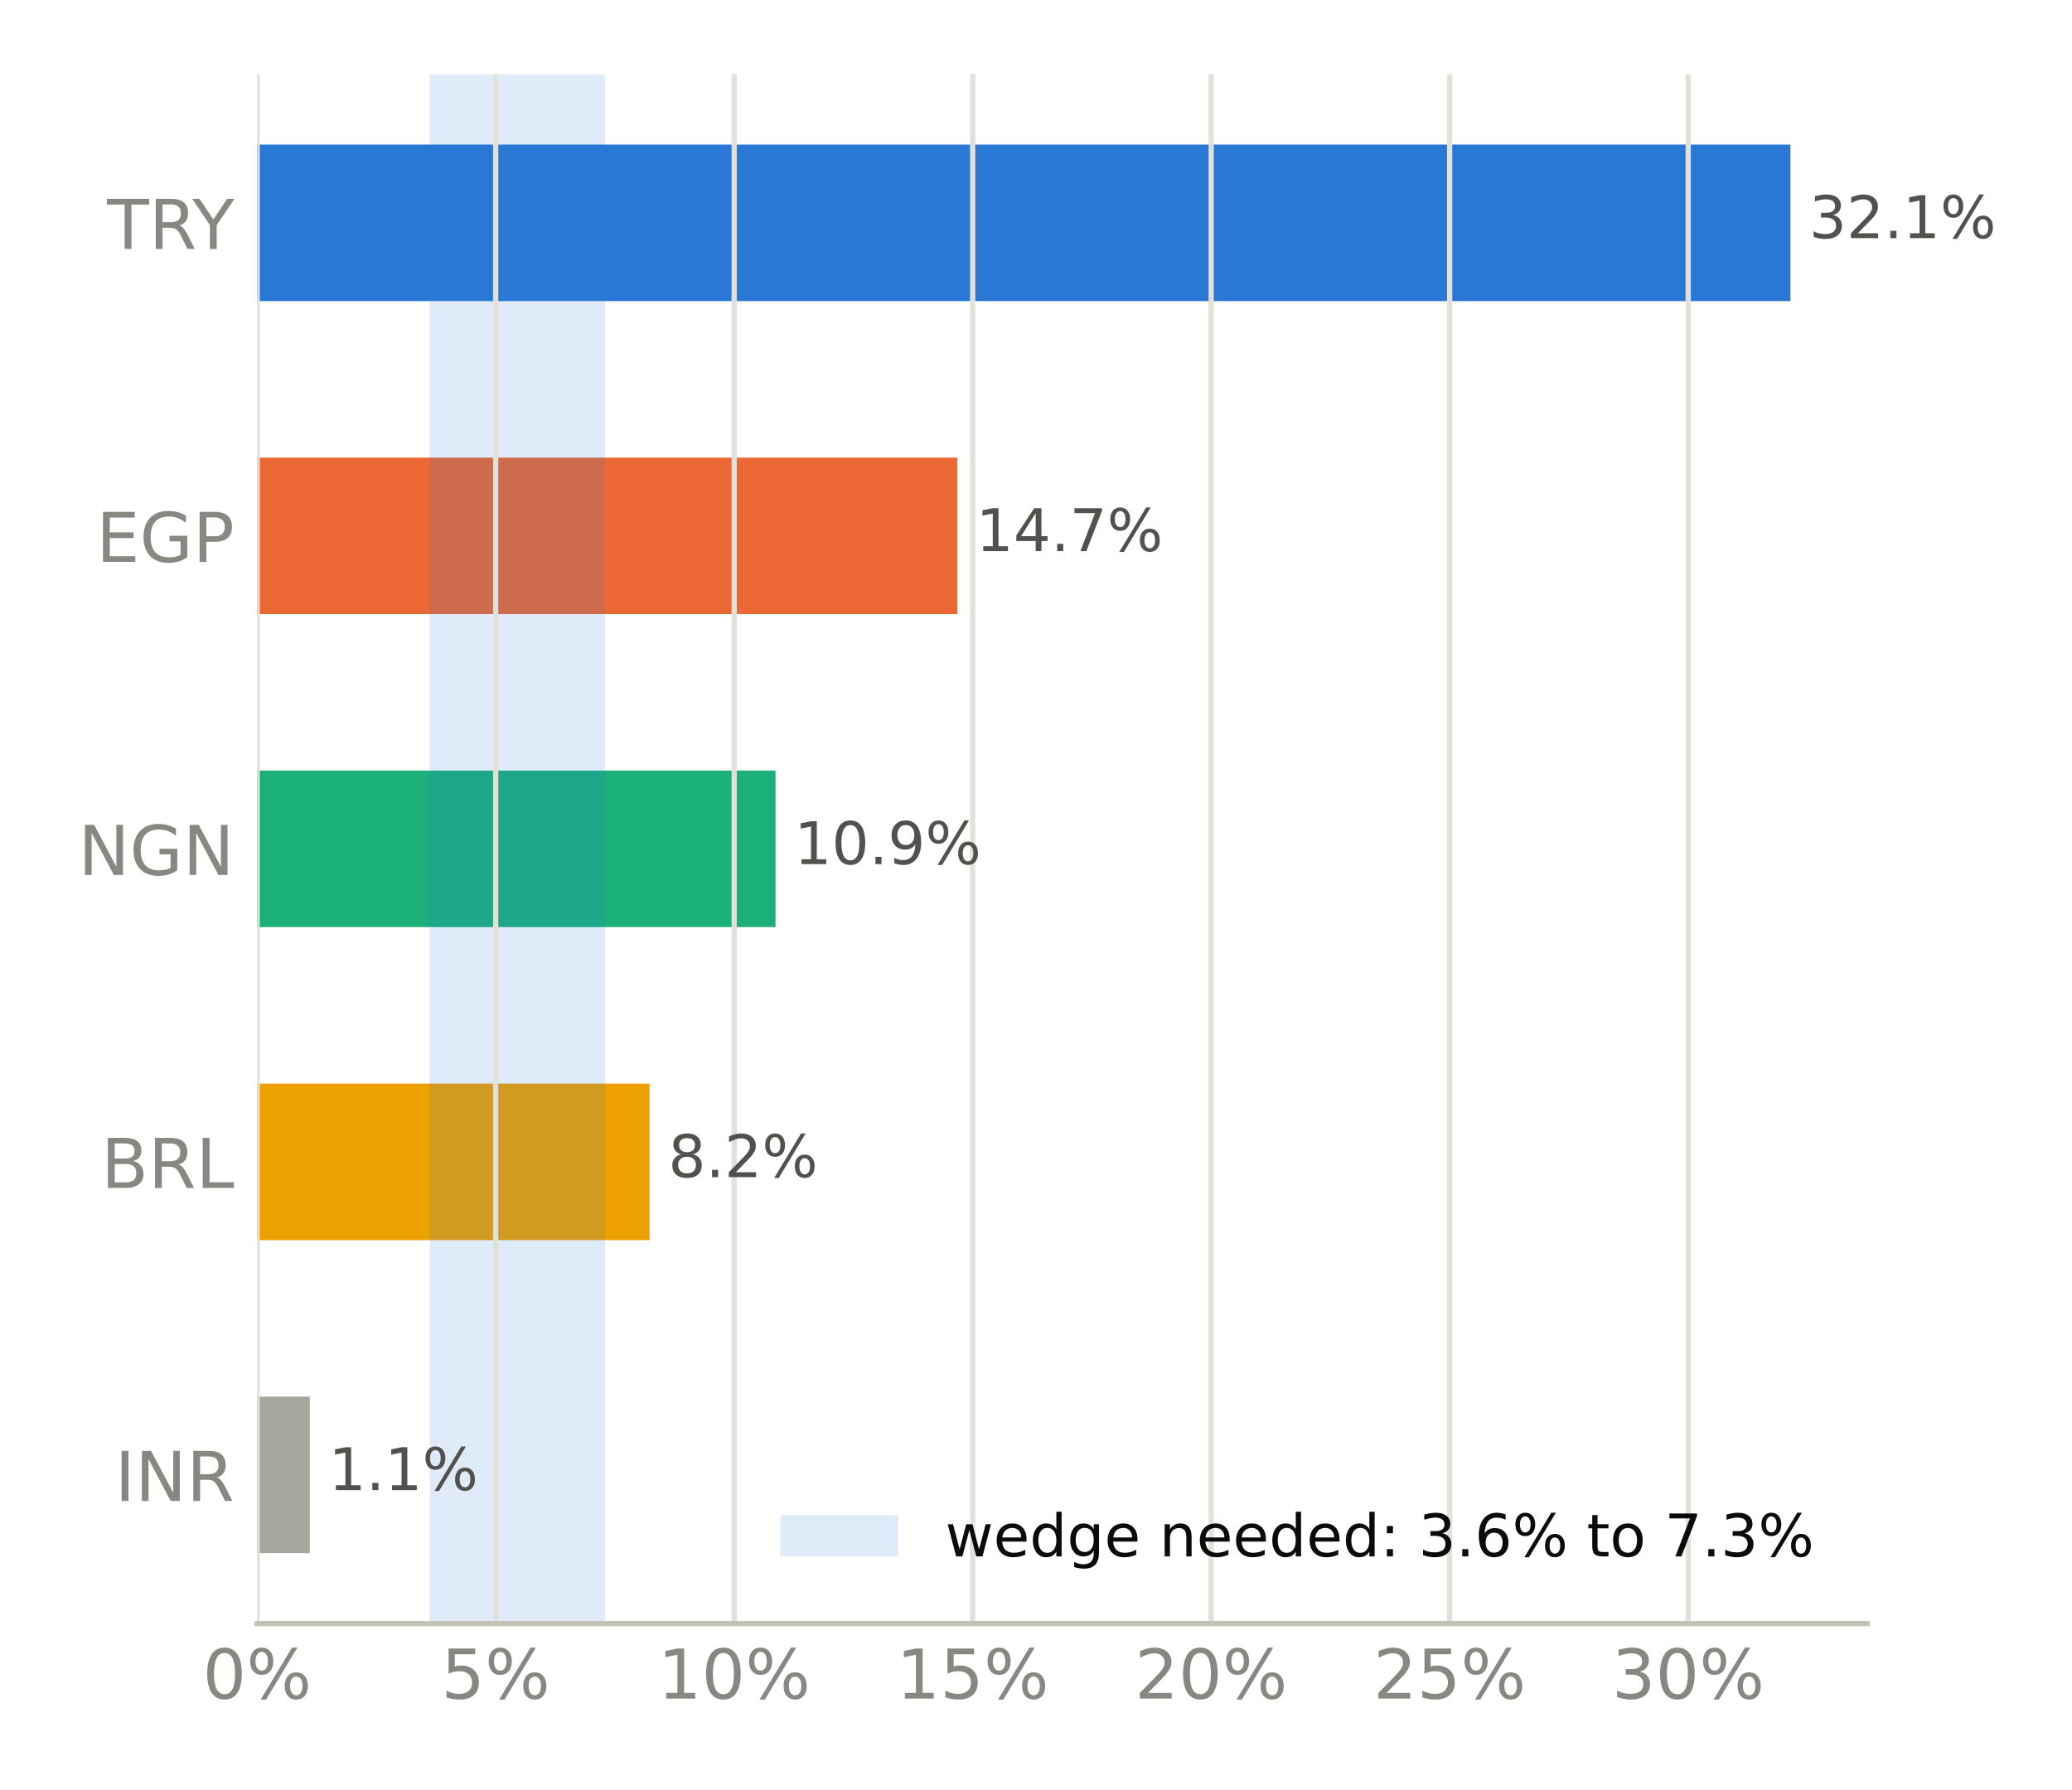
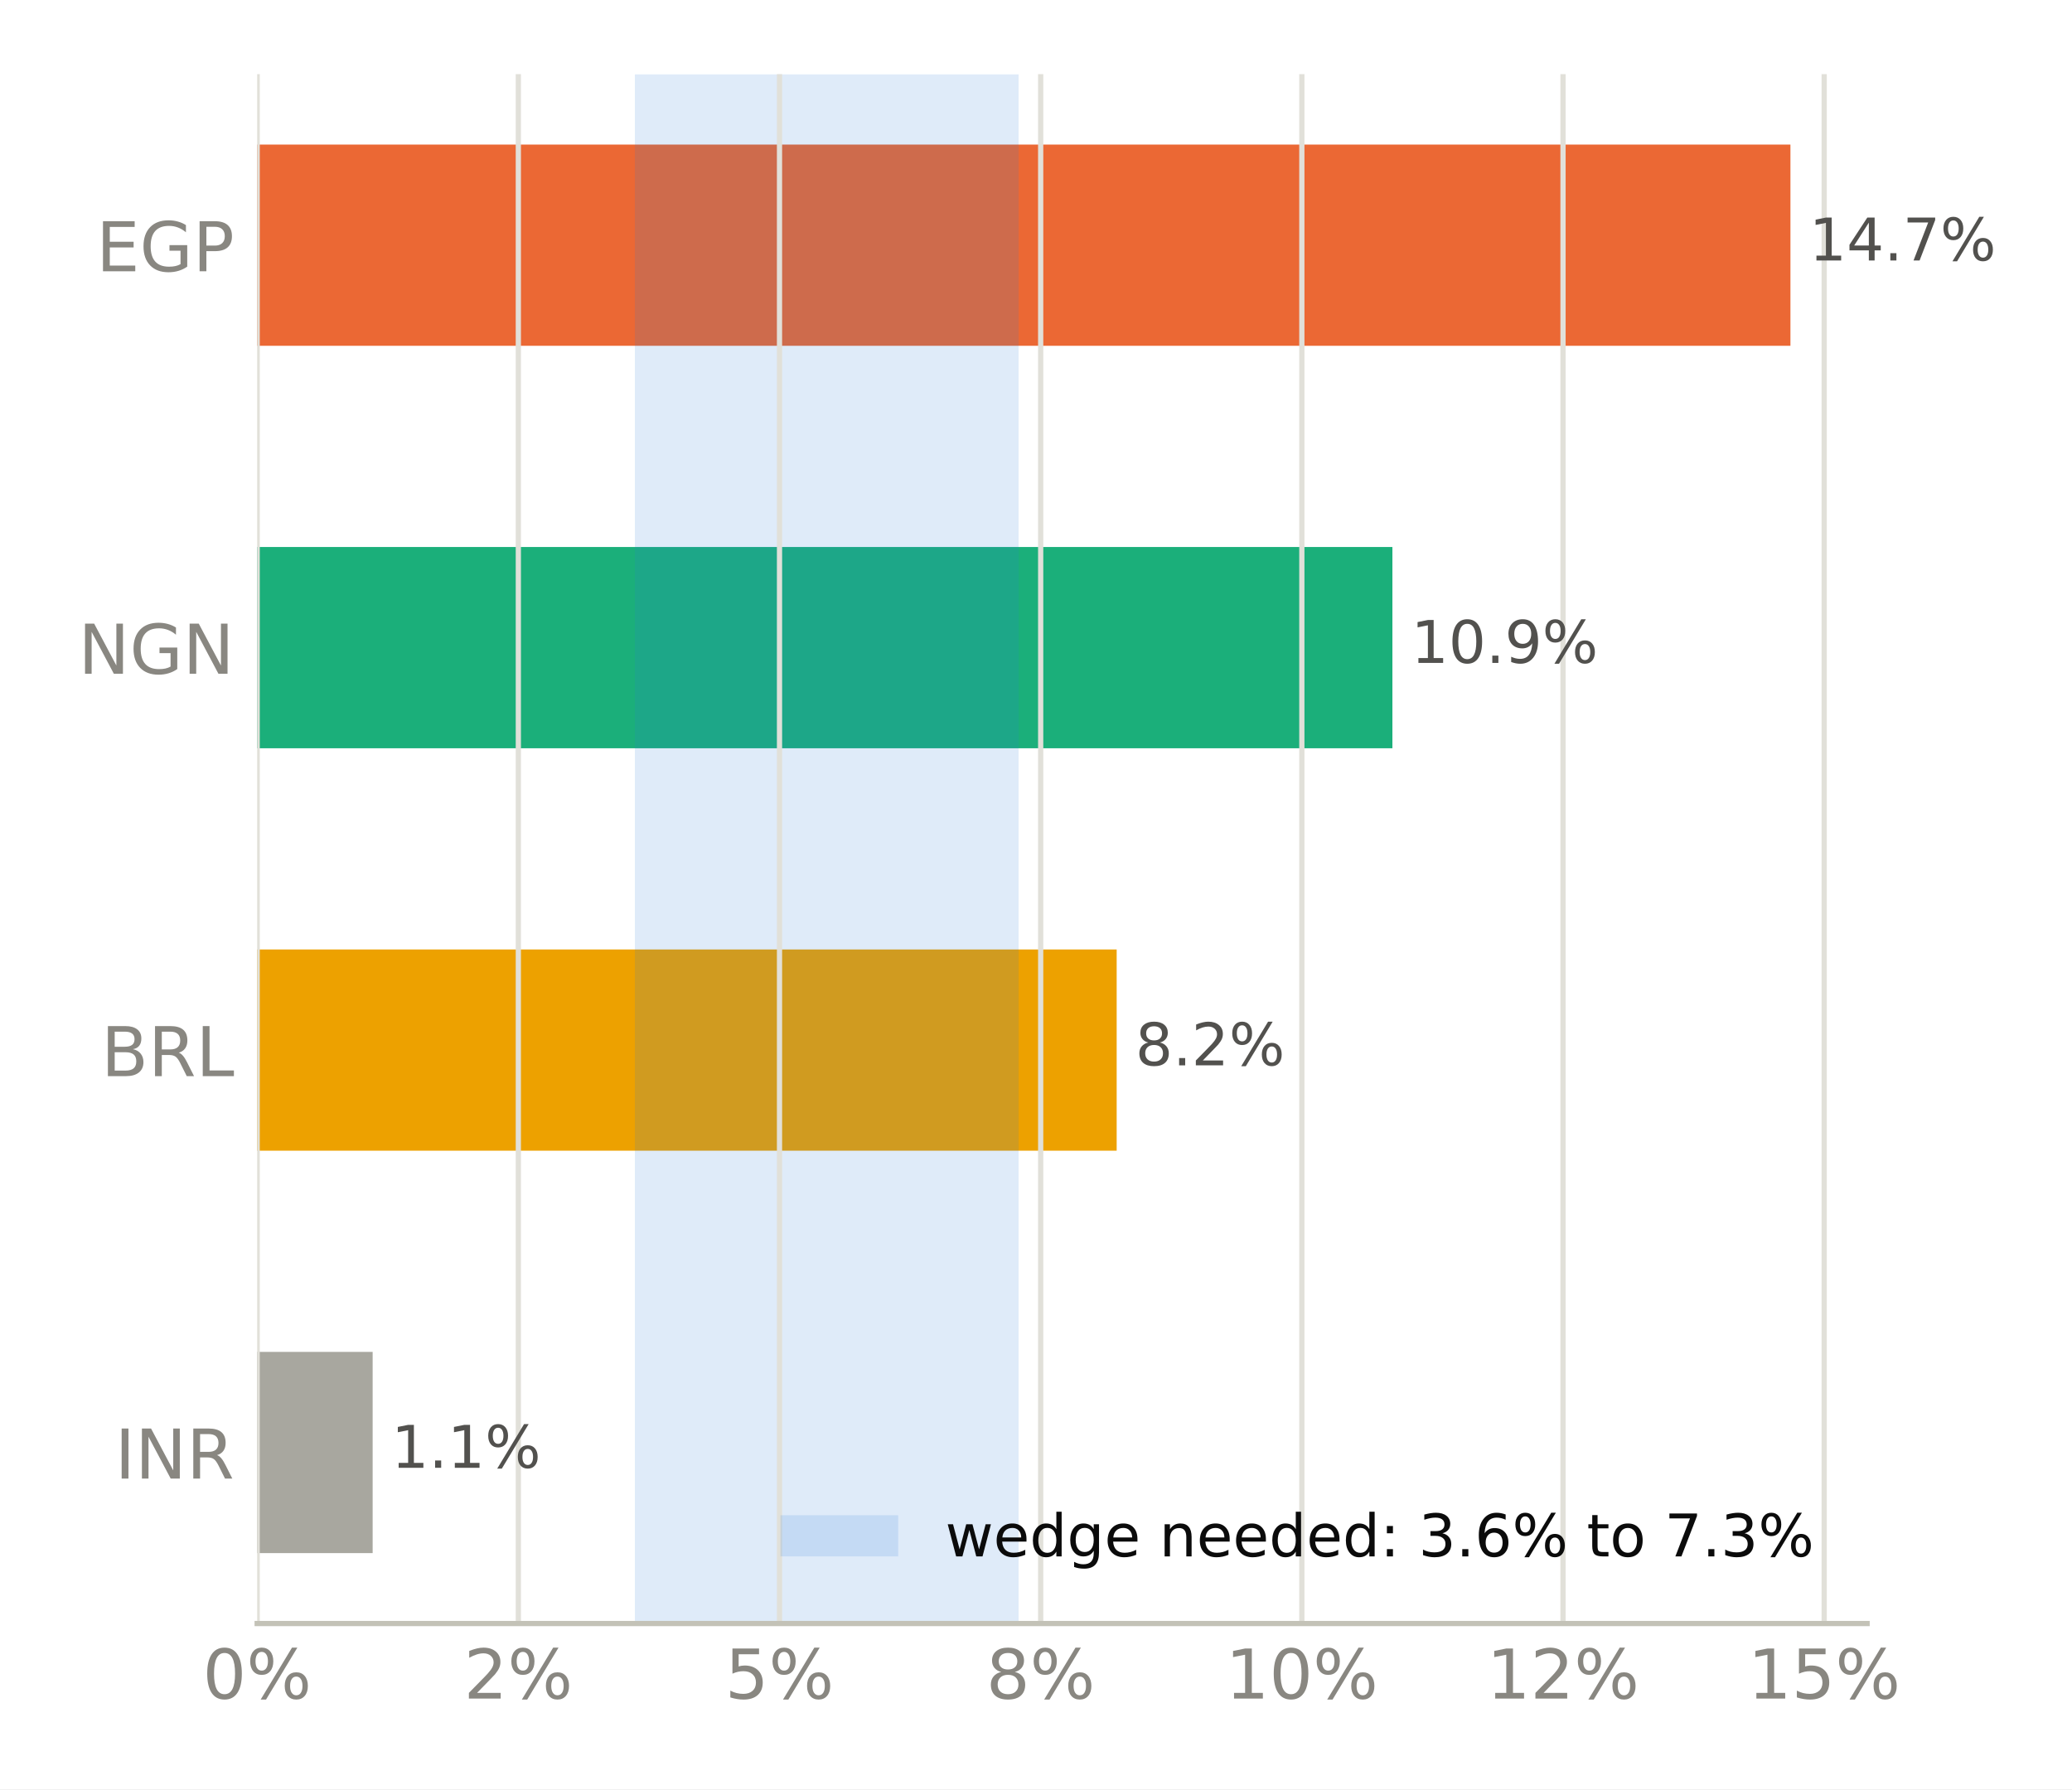
<svg xmlns="http://www.w3.org/2000/svg" xmlns:xlink="http://www.w3.org/1999/xlink" width="316.8pt" height="273.6pt" viewBox="0 0 316.8 273.6" version="1.1">
  <defs>
    <style type="text/css">*{stroke-linejoin: round; stroke-linecap: butt}</style>
  </defs>
  <g id="figure_1">
    <g id="patch_1">
      <path d="M 0 273.6  L 316.8 273.6  L 316.8 0  L 0 0  z " style="fill: #ffffff" />
    </g>
    <g id="axes_1">
      <g id="patch_2">
        <path d="M 39.32 248.26  L 285.471 248.26  L 285.471 11.34  L 39.32 11.34  z " style="fill: #ffffff" />
      </g>
      <g id="patch_3">
-         <path d="M 39.32 237.491  L 47.382 237.491  L 47.382 213.56  L 39.32 213.56  z " clip-path="url(#pd8e3d58372)" style="fill: #a8a79f" />
+         <path d="M 39.32 237.491  L 56.977 237.491  L 56.977 206.722  L 39.32 206.722  z " clip-path="url(#pdfea53d6cd)" style="fill: #a8a79f" />
      </g>
      <g id="patch_4">
-         <path d="M 39.32 189.628  L 99.324 189.628  L 99.324 165.697  L 39.32 165.697  z " clip-path="url(#pd8e3d58372)" style="fill: #eda100" />
+         <path d="M 39.32 175.953  L 170.734 175.953  L 170.734 145.184  L 39.32 145.184  z " clip-path="url(#pdfea53d6cd)" style="fill: #eda100" />
      </g>
      <g id="patch_5">
-         <path d="M 39.32 141.766  L 118.574 141.766  L 118.574 117.834  L 39.32 117.834  z " clip-path="url(#pd8e3d58372)" style="fill: #1baf7a" />
+         <path d="M 39.32 114.416  L 212.893 114.416  L 212.893 83.647  L 39.32 83.647  z " clip-path="url(#pdfea53d6cd)" style="fill: #1baf7a" />
      </g>
      <g id="patch_6">
-         <path d="M 39.32 93.903  L 146.362 93.903  L 146.362 69.972  L 39.32 69.972  z " clip-path="url(#pd8e3d58372)" style="fill: #eb6834" />
+         <path d="M 39.32 52.878  L 273.75 52.878  L 273.75 22.109  L 39.32 22.109  z " clip-path="url(#pdfea53d6cd)" style="fill: #eb6834" />
      </g>
      <g id="patch_7">
-         <path d="M 39.32 46.04  L 273.75 46.04  L 273.75 22.109  L 39.32 22.109  z " clip-path="url(#pd8e3d58372)" style="fill: #2a78d6" />
-       </g>
-       <g id="patch_8">
-         <path d="M 65.715 248.26  L 92.512 248.26  L 92.512 11.34  L 65.715 11.34  z " clip-path="url(#pd8e3d58372)" style="fill: #2a78d6; opacity: 0.15" />
+         <path d="M 97.068 248.26  L 155.739 248.26  L 155.739 11.34  L 97.068 11.34  z " clip-path="url(#pdfea53d6cd)" style="fill: #2a78d6; opacity: 0.15" />
      </g>
      <g id="matplotlib.axis_1">
        <g id="xtick_1">
          <g id="line2d_1">
-             <path d="M 39.32 248.26  L 39.32 11.34  " clip-path="url(#pd8e3d58372)" style="fill: none; stroke: #e1e0d9; stroke-width: 0.8; stroke-linecap: square" />
+             <path d="M 39.32 248.26  L 39.32 11.34  " clip-path="url(#pdfea53d6cd)" style="fill: none; stroke: #e1e0d9; stroke-width: 0.8; stroke-linecap: square" />
          </g>
          <g id="line2d_2" />
          <g id="text_1">
            <g style="fill: #898781" transform="translate(30.99137 259.7375) scale(0.105 -0.105)">
              <defs>
                <path id="DejaVuSans-13" d="M 2034 4250  Q 1547 4250 1301 3770  Q 1056 3291 1056 2328  Q 1056 1369 1301 889  Q 1547 409 2034 409  Q 2525 409 2770 889  Q 3016 1369 3016 2328  Q 3016 3291 2770 3770  Q 2525 4250 2034 4250  z M 2034 4750  Q 2819 4750 3233 4129  Q 3647 3509 3647 2328  Q 3647 1150 3233 529  Q 2819 -91 2034 -91  Q 1250 -91 836 529  Q 422 1150 422 2328  Q 422 3509 836 4129  Q 1250 4750 2034 4750  z " transform="scale(0.015625)" />
                <path id="DejaVuSans-8" d="M 4653 2053  Q 4381 2053 4226 1822  Q 4072 1591 4072 1178  Q 4072 772 4226 539  Q 4381 306 4653 306  Q 4919 306 5073 539  Q 5228 772 5228 1178  Q 5228 1588 5073 1820  Q 4919 2053 4653 2053  z M 4653 2450  Q 5147 2450 5437 2106  Q 5728 1763 5728 1178  Q 5728 594 5436 251  Q 5144 -91 4653 -91  Q 4153 -91 3862 251  Q 3572 594 3572 1178  Q 3572 1766 3864 2108  Q 4156 2450 4653 2450  z M 1428 4353  Q 1159 4353 1004 4120  Q 850 3888 850 3481  Q 850 3069 1003 2837  Q 1156 2606 1428 2606  Q 1700 2606 1854 2837  Q 2009 3069 2009 3481  Q 2009 3884 1853 4118  Q 1697 4353 1428 4353  z M 4250 4750  L 4750 4750  L 1831 -91  L 1331 -91  L 4250 4750  z M 1428 4750  Q 1922 4750 2215 4408  Q 2509 4066 2509 3481  Q 2509 2891 2217 2550  Q 1925 2209 1428 2209  Q 931 2209 642 2551  Q 353 2894 353 3481  Q 353 4063 643 4406  Q 934 4750 1428 4750  z " transform="scale(0.015625)" />
              </defs>
              <use xlink:href="#DejaVuSans-13" />
              <use xlink:href="#DejaVuSans-8" transform="translate(63.625 0)" />
            </g>
          </g>
        </g>
        <g id="xtick_2">
          <g id="line2d_3">
-             <path d="M 75.786 248.26  L 75.786 11.34  " clip-path="url(#pd8e3d58372)" style="fill: none; stroke: #e1e0d9; stroke-width: 0.8; stroke-linecap: square" />
+             <path d="M 79.252 248.26  L 79.252 11.34  " clip-path="url(#pdfea53d6cd)" style="fill: none; stroke: #e1e0d9; stroke-width: 0.8; stroke-linecap: square" />
          </g>
          <g id="line2d_4" />
          <g id="text_2">
-             <g style="fill: #898781" transform="translate(67.45723 259.7375) scale(0.105 -0.105)">
-               <defs>
-                 <path id="DejaVuSans-18" d="M 691 4666  L 3169 4666  L 3169 4134  L 1269 4134  L 1269 2991  Q 1406 3038 1543 3061  Q 1681 3084 1819 3084  Q 2600 3084 3056 2656  Q 3513 2228 3513 1497  Q 3513 744 3044 326  Q 2575 -91 1722 -91  Q 1428 -91 1123 -41  Q 819 9 494 109  L 494 744  Q 775 591 1075 516  Q 1375 441 1709 441  Q 2250 441 2565 725  Q 2881 1009 2881 1497  Q 2881 1984 2565 2268  Q 2250 2553 1709 2553  Q 1456 2553 1204 2497  Q 953 2441 691 2322  L 691 4666  z " transform="scale(0.015625)" />
-               </defs>
-               <use xlink:href="#DejaVuSans-18" />
+             <g style="fill: #898781" transform="translate(70.92289 259.7375) scale(0.105 -0.105)">
+               <defs>
+                 <path id="DejaVuSans-15" d="M 1228 531  L 3431 531  L 3431 0  L 469 0  L 469 531  Q 828 903 1448 1529  Q 2069 2156 2228 2338  Q 2531 2678 2651 2914  Q 2772 3150 2772 3378  Q 2772 3750 2511 3984  Q 2250 4219 1831 4219  Q 1534 4219 1204 4116  Q 875 4013 500 3803  L 500 4441  Q 881 4594 1212 4672  Q 1544 4750 1819 4750  Q 2544 4750 2975 4387  Q 3406 4025 3406 3419  Q 3406 3131 3298 2873  Q 3191 2616 2906 2266  Q 2828 2175 2409 1742  Q 1991 1309 1228 531  z " transform="scale(0.015625)" />
+               </defs>
+               <use xlink:href="#DejaVuSans-15" />
              <use xlink:href="#DejaVuSans-8" transform="translate(63.625 0)" />
            </g>
          </g>
        </g>
        <g id="xtick_3">
          <g id="line2d_5">
-             <path d="M 112.252 248.26  L 112.252 11.34  " clip-path="url(#pd8e3d58372)" style="fill: none; stroke: #e1e0d9; stroke-width: 0.8; stroke-linecap: square" />
+             <path d="M 119.183 248.26  L 119.183 11.34  " clip-path="url(#pdfea53d6cd)" style="fill: none; stroke: #e1e0d9; stroke-width: 0.8; stroke-linecap: square" />
          </g>
          <g id="line2d_6" />
          <g id="text_3">
-             <g style="fill: #898781" transform="translate(100.5828 259.7375) scale(0.105 -0.105)">
+             <g style="fill: #898781" transform="translate(110.8544 259.7375) scale(0.105 -0.105)">
+               <defs>
+                 <path id="DejaVuSans-18" d="M 691 4666  L 3169 4666  L 3169 4134  L 1269 4134  L 1269 2991  Q 1406 3038 1543 3061  Q 1681 3084 1819 3084  Q 2600 3084 3056 2656  Q 3513 2228 3513 1497  Q 3513 744 3044 326  Q 2575 -91 1722 -91  Q 1428 -91 1123 -41  Q 819 9 494 109  L 494 744  Q 775 591 1075 516  Q 1375 441 1709 441  Q 2250 441 2565 725  Q 2881 1009 2881 1497  Q 2881 1984 2565 2268  Q 2250 2553 1709 2553  Q 1456 2553 1204 2497  Q 953 2441 691 2322  L 691 4666  z " transform="scale(0.015625)" />
+               </defs>
+               <use xlink:href="#DejaVuSans-18" />
+               <use xlink:href="#DejaVuSans-8" transform="translate(63.625 0)" />
+             </g>
+           </g>
+         </g>
+         <g id="xtick_4">
+           <g id="line2d_7">
+             <path d="M 159.115 248.26  L 159.115 11.34  " clip-path="url(#pdfea53d6cd)" style="fill: none; stroke: #e1e0d9; stroke-width: 0.8; stroke-linecap: square" />
+           </g>
+           <g id="line2d_8" />
+           <g id="text_4">
+             <g style="fill: #898781" transform="translate(150.7859 259.7375) scale(0.105 -0.105)">
+               <defs>
+                 <path id="DejaVuSans-1b" d="M 2034 2216  Q 1584 2216 1326 1975  Q 1069 1734 1069 1313  Q 1069 891 1326 650  Q 1584 409 2034 409  Q 2484 409 2743 651  Q 3003 894 3003 1313  Q 3003 1734 2745 1975  Q 2488 2216 2034 2216  z M 1403 2484  Q 997 2584 770 2862  Q 544 3141 544 3541  Q 544 4100 942 4425  Q 1341 4750 2034 4750  Q 2731 4750 3128 4425  Q 3525 4100 3525 3541  Q 3525 3141 3298 2862  Q 3072 2584 2669 2484  Q 3125 2378 3379 2068  Q 3634 1759 3634 1313  Q 3634 634 3220 271  Q 2806 -91 2034 -91  Q 1263 -91 848 271  Q 434 634 434 1313  Q 434 1759 690 2068  Q 947 2378 1403 2484  z M 1172 3481  Q 1172 3119 1398 2916  Q 1625 2713 2034 2713  Q 2441 2713 2670 2916  Q 2900 3119 2900 3481  Q 2900 3844 2670 4047  Q 2441 4250 2034 4250  Q 1625 4250 1398 4047  Q 1172 3844 1172 3481  z " transform="scale(0.015625)" />
+               </defs>
+               <use xlink:href="#DejaVuSans-1b" />
+               <use xlink:href="#DejaVuSans-8" transform="translate(63.625 0)" />
+             </g>
+           </g>
+         </g>
+         <g id="xtick_5">
+           <g id="line2d_9">
+             <path d="M 199.046 248.26  L 199.046 11.34  " clip-path="url(#pdfea53d6cd)" style="fill: none; stroke: #e1e0d9; stroke-width: 0.8; stroke-linecap: square" />
+           </g>
+           <g id="line2d_10" />
+           <g id="text_5">
+             <g style="fill: #898781" transform="translate(187.3771 259.7375) scale(0.105 -0.105)">
              <defs>
                <path id="DejaVuSans-14" d="M 794 531  L 1825 531  L 1825 4091  L 703 3866  L 703 4441  L 1819 4666  L 2450 4666  L 2450 531  L 3481 531  L 3481 0  L 794 0  L 794 531  z " transform="scale(0.015625)" />
              </defs>
              <use xlink:href="#DejaVuSans-14" />
              <use xlink:href="#DejaVuSans-13" transform="translate(63.625 0)" />
              <use xlink:href="#DejaVuSans-8" transform="translate(127.25 0)" />
            </g>
          </g>
        </g>
-         <g id="xtick_4">
-           <g id="line2d_7">
-             <path d="M 148.718 248.26  L 148.718 11.34  " clip-path="url(#pd8e3d58372)" style="fill: none; stroke: #e1e0d9; stroke-width: 0.8; stroke-linecap: square" />
-           </g>
-           <g id="line2d_8" />
-           <g id="text_4">
-             <g style="fill: #898781" transform="translate(137.0486 259.7375) scale(0.105 -0.105)">
+         <g id="xtick_6">
+           <g id="line2d_11">
+             <path d="M 238.978 248.26  L 238.978 11.34  " clip-path="url(#pdfea53d6cd)" style="fill: none; stroke: #e1e0d9; stroke-width: 0.8; stroke-linecap: square" />
+           </g>
+           <g id="line2d_12" />
+           <g id="text_6">
+             <g style="fill: #898781" transform="translate(227.3087 259.7375) scale(0.105 -0.105)">
+               <use xlink:href="#DejaVuSans-14" />
+               <use xlink:href="#DejaVuSans-15" transform="translate(63.625 0)" />
+               <use xlink:href="#DejaVuSans-8" transform="translate(127.25 0)" />
+             </g>
+           </g>
+         </g>
+         <g id="xtick_7">
+           <g id="line2d_13">
+             <path d="M 278.909 248.26  L 278.909 11.34  " clip-path="url(#pdfea53d6cd)" style="fill: none; stroke: #e1e0d9; stroke-width: 0.8; stroke-linecap: square" />
+           </g>
+           <g id="line2d_14" />
+           <g id="text_7">
+             <g style="fill: #898781" transform="translate(267.2402 259.7375) scale(0.105 -0.105)">
              <use xlink:href="#DejaVuSans-14" />
              <use xlink:href="#DejaVuSans-18" transform="translate(63.625 0)" />
-               <use xlink:href="#DejaVuSans-8" transform="translate(127.25 0)" />
-             </g>
-           </g>
-         </g>
-         <g id="xtick_5">
-           <g id="line2d_9">
-             <path d="M 185.183 248.26  L 185.183 11.34  " clip-path="url(#pd8e3d58372)" style="fill: none; stroke: #e1e0d9; stroke-width: 0.8; stroke-linecap: square" />
-           </g>
-           <g id="line2d_10" />
-           <g id="text_5">
-             <g style="fill: #898781" transform="translate(173.5145 259.7375) scale(0.105 -0.105)">
-               <defs>
-                 <path id="DejaVuSans-15" d="M 1228 531  L 3431 531  L 3431 0  L 469 0  L 469 531  Q 828 903 1448 1529  Q 2069 2156 2228 2338  Q 2531 2678 2651 2914  Q 2772 3150 2772 3378  Q 2772 3750 2511 3984  Q 2250 4219 1831 4219  Q 1534 4219 1204 4116  Q 875 4013 500 3803  L 500 4441  Q 881 4594 1212 4672  Q 1544 4750 1819 4750  Q 2544 4750 2975 4387  Q 3406 4025 3406 3419  Q 3406 3131 3298 2873  Q 3191 2616 2906 2266  Q 2828 2175 2409 1742  Q 1991 1309 1228 531  z " transform="scale(0.015625)" />
-               </defs>
-               <use xlink:href="#DejaVuSans-15" />
-               <use xlink:href="#DejaVuSans-13" transform="translate(63.625 0)" />
-               <use xlink:href="#DejaVuSans-8" transform="translate(127.25 0)" />
-             </g>
-           </g>
-         </g>
-         <g id="xtick_6">
-           <g id="line2d_11">
-             <path d="M 221.649 248.26  L 221.649 11.34  " clip-path="url(#pd8e3d58372)" style="fill: none; stroke: #e1e0d9; stroke-width: 0.8; stroke-linecap: square" />
-           </g>
-           <g id="line2d_12" />
-           <g id="text_6">
-             <g style="fill: #898781" transform="translate(209.9804 259.7375) scale(0.105 -0.105)">
-               <use xlink:href="#DejaVuSans-15" />
-               <use xlink:href="#DejaVuSans-18" transform="translate(63.625 0)" />
-               <use xlink:href="#DejaVuSans-8" transform="translate(127.25 0)" />
-             </g>
-           </g>
-         </g>
-         <g id="xtick_7">
-           <g id="line2d_13">
-             <path d="M 258.115 248.26  L 258.115 11.34  " clip-path="url(#pd8e3d58372)" style="fill: none; stroke: #e1e0d9; stroke-width: 0.8; stroke-linecap: square" />
-           </g>
-           <g id="line2d_14" />
-           <g id="text_7">
-             <g style="fill: #898781" transform="translate(246.4462 259.7375) scale(0.105 -0.105)">
-               <defs>
-                 <path id="DejaVuSans-16" d="M 2597 2516  Q 3050 2419 3304 2112  Q 3559 1806 3559 1356  Q 3559 666 3084 287  Q 2609 -91 1734 -91  Q 1441 -91 1130 -33  Q 819 25 488 141  L 488 750  Q 750 597 1062 519  Q 1375 441 1716 441  Q 2309 441 2620 675  Q 2931 909 2931 1356  Q 2931 1769 2642 2001  Q 2353 2234 1838 2234  L 1294 2234  L 1294 2753  L 1863 2753  Q 2328 2753 2575 2939  Q 2822 3125 2822 3475  Q 2822 3834 2567 4026  Q 2313 4219 1838 4219  Q 1578 4219 1281 4162  Q 984 4106 628 3988  L 628 4550  Q 988 4650 1302 4700  Q 1616 4750 1894 4750  Q 2613 4750 3031 4423  Q 3450 4097 3450 3541  Q 3450 3153 3228 2886  Q 3006 2619 2597 2516  z " transform="scale(0.015625)" />
-               </defs>
-               <use xlink:href="#DejaVuSans-16" />
-               <use xlink:href="#DejaVuSans-13" transform="translate(63.625 0)" />
              <use xlink:href="#DejaVuSans-8" transform="translate(127.25 0)" />
            </g>
          </g>
        </g>
      </g>
      <g id="matplotlib.axis_2">
        <g id="ytick_1">
          <g id="line2d_15" />
          <g id="text_8">
-             <g style="fill: #898781" transform="translate(17.57133 229.514) scale(0.105 -0.105)">
+             <g style="fill: #898781" transform="translate(17.57133 226.0953) scale(0.105 -0.105)">
              <defs>
                <path id="DejaVuSans-2c" d="M 628 4666  L 1259 4666  L 1259 0  L 628 0  L 628 4666  z " transform="scale(0.015625)" />
                <path id="DejaVuSans-31" d="M 628 4666  L 1478 4666  L 3547 763  L 3547 4666  L 4159 4666  L 4159 0  L 3309 0  L 1241 3903  L 1241 0  L 628 0  L 628 4666  z " transform="scale(0.015625)" />
                <path id="DejaVuSans-35" d="M 2841 2188  Q 3044 2119 3236 1894  Q 3428 1669 3622 1275  L 4263 0  L 3584 0  L 2988 1197  Q 2756 1666 2539 1819  Q 2322 1972 1947 1972  L 1259 1972  L 1259 0  L 628 0  L 628 4666  L 2053 4666  Q 2853 4666 3247 4331  Q 3641 3997 3641 3322  Q 3641 2881 3436 2590  Q 3231 2300 2841 2188  z M 1259 4147  L 1259 2491  L 2053 2491  Q 2509 2491 2742 2702  Q 2975 2913 2975 3322  Q 2975 3731 2742 3939  Q 2509 4147 2053 4147  L 1259 4147  z " transform="scale(0.015625)" />
              </defs>
              <use xlink:href="#DejaVuSans-2c" />
              <use xlink:href="#DejaVuSans-31" transform="translate(29.5 0)" />
              <use xlink:href="#DejaVuSans-35" transform="translate(104.3125 0)" />
            </g>
          </g>
        </g>
        <g id="ytick_2">
          <g id="line2d_16" />
          <g id="text_9">
-             <g style="fill: #898781" transform="translate(15.46969 181.6514) scale(0.105 -0.105)">
+             <g style="fill: #898781" transform="translate(15.46969 164.5576) scale(0.105 -0.105)">
              <defs>
                <path id="DejaVuSans-25" d="M 1259 2228  L 1259 519  L 2272 519  Q 2781 519 3026 730  Q 3272 941 3272 1375  Q 3272 1813 3026 2020  Q 2781 2228 2272 2228  L 1259 2228  z M 1259 4147  L 1259 2741  L 2194 2741  Q 2656 2741 2882 2914  Q 3109 3088 3109 3444  Q 3109 3797 2882 3972  Q 2656 4147 2194 4147  L 1259 4147  z M 628 4666  L 2241 4666  Q 2963 4666 3353 4366  Q 3744 4066 3744 3513  Q 3744 3084 3544 2831  Q 3344 2578 2956 2516  Q 3422 2416 3680 2098  Q 3938 1781 3938 1306  Q 3938 681 3513 340  Q 3088 0 2303 0  L 628 0  L 628 4666  z " transform="scale(0.015625)" />
                <path id="DejaVuSans-2f" d="M 628 4666  L 1259 4666  L 1259 531  L 3531 531  L 3531 0  L 628 0  L 628 4666  z " transform="scale(0.015625)" />
              </defs>
              <use xlink:href="#DejaVuSans-25" />
              <use xlink:href="#DejaVuSans-35" transform="translate(68.60938 0)" />
              <use xlink:href="#DejaVuSans-2f" transform="translate(138.0938 0)" />
            </g>
          </g>
        </g>
        <g id="ytick_3">
          <g id="line2d_17" />
          <g id="text_10">
-             <g style="fill: #898781" transform="translate(11.97352 133.7888) scale(0.105 -0.105)">
+             <g style="fill: #898781" transform="translate(11.97352 103.0199) scale(0.105 -0.105)">
              <defs>
                <path id="DejaVuSans-2a" d="M 3809 666  L 3809 1919  L 2778 1919  L 2778 2438  L 4434 2438  L 4434 434  Q 4069 175 3628 42  Q 3188 -91 2688 -91  Q 1594 -91 976 548  Q 359 1188 359 2328  Q 359 3472 976 4111  Q 1594 4750 2688 4750  Q 3144 4750 3555 4637  Q 3966 4525 4313 4306  L 4313 3634  Q 3963 3931 3569 4081  Q 3175 4231 2741 4231  Q 1884 4231 1454 3753  Q 1025 3275 1025 2328  Q 1025 1384 1454 906  Q 1884 428 2741 428  Q 3075 428 3337 486  Q 3600 544 3809 666  z " transform="scale(0.015625)" />
              </defs>
              <use xlink:href="#DejaVuSans-31" />
              <use xlink:href="#DejaVuSans-2a" transform="translate(74.8125 0)" />
              <use xlink:href="#DejaVuSans-31" transform="translate(152.2969 0)" />
            </g>
          </g>
        </g>
        <g id="ytick_4">
          <g id="line2d_18" />
          <g id="text_11">
-             <g style="fill: #898781" transform="translate(14.71828 85.92614) scale(0.105 -0.105)">
+             <g style="fill: #898781" transform="translate(14.71828 41.48228) scale(0.105 -0.105)">
              <defs>
                <path id="DejaVuSans-28" d="M 628 4666  L 3578 4666  L 3578 4134  L 1259 4134  L 1259 2753  L 3481 2753  L 3481 2222  L 1259 2222  L 1259 531  L 3634 531  L 3634 0  L 628 0  L 628 4666  z " transform="scale(0.015625)" />
                <path id="DejaVuSans-33" d="M 1259 4147  L 1259 2394  L 2053 2394  Q 2494 2394 2734 2622  Q 2975 2850 2975 3272  Q 2975 3691 2734 3919  Q 2494 4147 2053 4147  L 1259 4147  z M 628 4666  L 2053 4666  Q 2838 4666 3239 4311  Q 3641 3956 3641 3272  Q 3641 2581 3239 2228  Q 2838 1875 2053 1875  L 1259 1875  L 1259 0  L 628 0  L 628 4666  z " transform="scale(0.015625)" />
              </defs>
              <use xlink:href="#DejaVuSans-28" />
              <use xlink:href="#DejaVuSans-2a" transform="translate(63.1875 0)" />
              <use xlink:href="#DejaVuSans-33" transform="translate(140.6719 0)" />
            </g>
          </g>
        </g>
-         <g id="ytick_5">
-           <g id="line2d_19" />
-           <g id="text_12">
-             <g style="fill: #898781" transform="translate(16.36875 38.06352) scale(0.105 -0.105)">
-               <defs>
-                 <path id="DejaVuSans-37" d="M -19 4666  L 3928 4666  L 3928 4134  L 2272 4134  L 2272 0  L 1638 0  L 1638 4134  L -19 4134  L -19 4666  z " transform="scale(0.015625)" />
-                 <path id="DejaVuSans-3c" d="M -13 4666  L 666 4666  L 1959 2747  L 3244 4666  L 3922 4666  L 2272 2222  L 2272 0  L 1638 0  L 1638 2222  L -13 4666  z " transform="scale(0.015625)" />
-               </defs>
-               <use xlink:href="#DejaVuSans-37" />
-               <use xlink:href="#DejaVuSans-35" transform="translate(61.07812 0)" />
-               <use xlink:href="#DejaVuSans-3c" transform="translate(124.1719 0)" />
-             </g>
-           </g>
-         </g>
-       </g>
-       <g id="patch_9">
+       </g>
+       <g id="patch_8">
        <path d="M 39.32 248.26  L 285.471 248.26  " style="fill: none; stroke: #c3c2b7; stroke-width: 0.8; stroke-linejoin: miter; stroke-linecap: square" />
      </g>
-       <g id="text_13">
-         <g style="fill: #52514e" transform="translate(47.38222 227.8631) scale(0.09 -0.09)">
+       <g id="text_12">
+         <g style="fill: #52514e" transform="translate(56.97687 224.4444) scale(0.09 -0.09)">
          <defs>
            <path id="DejaVuSans-3" transform="scale(0.015625)" />
            <path id="DejaVuSans-11" d="M 684 794  L 1344 794  L 1344 0  L 684 0  L 684 794  z " transform="scale(0.015625)" />
          </defs>
          <use xlink:href="#DejaVuSans-3" />
          <use xlink:href="#DejaVuSans-14" transform="translate(31.78125 0)" />
          <use xlink:href="#DejaVuSans-11" transform="translate(95.40625 0)" />
          <use xlink:href="#DejaVuSans-14" transform="translate(127.1875 0)" />
          <use xlink:href="#DejaVuSans-8" transform="translate(190.8125 0)" />
        </g>
      </g>
-       <g id="text_14">
-         <g style="fill: #52514e" transform="translate(99.32413 180.0005) scale(0.09 -0.09)">
-           <defs>
-             <path id="DejaVuSans-1b" d="M 2034 2216  Q 1584 2216 1326 1975  Q 1069 1734 1069 1313  Q 1069 891 1326 650  Q 1584 409 2034 409  Q 2484 409 2743 651  Q 3003 894 3003 1313  Q 3003 1734 2745 1975  Q 2488 2216 2034 2216  z M 1403 2484  Q 997 2584 770 2862  Q 544 3141 544 3541  Q 544 4100 942 4425  Q 1341 4750 2034 4750  Q 2731 4750 3128 4425  Q 3525 4100 3525 3541  Q 3525 3141 3298 2862  Q 3072 2584 2669 2484  Q 3125 2378 3379 2068  Q 3634 1759 3634 1313  Q 3634 634 3220 271  Q 2806 -91 2034 -91  Q 1263 -91 848 271  Q 434 634 434 1313  Q 434 1759 690 2068  Q 947 2378 1403 2484  z M 1172 3481  Q 1172 3119 1398 2916  Q 1625 2713 2034 2713  Q 2441 2713 2670 2916  Q 2900 3119 2900 3481  Q 2900 3844 2670 4047  Q 2441 4250 2034 4250  Q 1625 4250 1398 4047  Q 1172 3844 1172 3481  z " transform="scale(0.015625)" />
-           </defs>
+       <g id="text_13">
+         <g style="fill: #52514e" transform="translate(170.7337 162.9067) scale(0.09 -0.09)">
          <use xlink:href="#DejaVuSans-3" />
          <use xlink:href="#DejaVuSans-1b" transform="translate(31.78125 0)" />
          <use xlink:href="#DejaVuSans-11" transform="translate(95.40625 0)" />
          <use xlink:href="#DejaVuSans-15" transform="translate(127.1875 0)" />
          <use xlink:href="#DejaVuSans-8" transform="translate(190.8125 0)" />
        </g>
      </g>
-       <g id="text_15">
-         <g style="fill: #52514e" transform="translate(118.5743 132.1379) scale(0.09 -0.09)">
+       <g id="text_14">
+         <g style="fill: #52514e" transform="translate(212.893 101.3691) scale(0.09 -0.09)">
          <defs>
            <path id="DejaVuSans-1c" d="M 703 97  L 703 672  Q 941 559 1184 500  Q 1428 441 1663 441  Q 2288 441 2617 861  Q 2947 1281 2994 2138  Q 2813 1869 2534 1725  Q 2256 1581 1919 1581  Q 1219 1581 811 2004  Q 403 2428 403 3163  Q 403 3881 828 4315  Q 1253 4750 1959 4750  Q 2769 4750 3195 4129  Q 3622 3509 3622 2328  Q 3622 1225 3098 567  Q 2575 -91 1691 -91  Q 1453 -91 1209 -44  Q 966 3 703 97  z M 1959 2075  Q 2384 2075 2632 2365  Q 2881 2656 2881 3163  Q 2881 3666 2632 3958  Q 2384 4250 1959 4250  Q 1534 4250 1286 3958  Q 1038 3666 1038 3163  Q 1038 2656 1286 2365  Q 1534 2075 1959 2075  z " transform="scale(0.015625)" />
          </defs>
          <use xlink:href="#DejaVuSans-3" />
          <use xlink:href="#DejaVuSans-14" transform="translate(31.78125 0)" />
          <use xlink:href="#DejaVuSans-13" transform="translate(95.40625 0)" />
          <use xlink:href="#DejaVuSans-11" transform="translate(159.0312 0)" />
          <use xlink:href="#DejaVuSans-1c" transform="translate(190.8125 0)" />
          <use xlink:href="#DejaVuSans-8" transform="translate(254.4375 0)" />
        </g>
      </g>
-       <g id="text_16">
-         <g style="fill: #52514e" transform="translate(146.3619 84.27526) scale(0.09 -0.09)">
+       <g id="text_15">
+         <g style="fill: #52514e" transform="translate(273.7499 39.8314) scale(0.09 -0.09)">
          <defs>
            <path id="DejaVuSans-17" d="M 2419 4116  L 825 1625  L 2419 1625  L 2419 4116  z M 2253 4666  L 3047 4666  L 3047 1625  L 3713 1625  L 3713 1100  L 3047 1100  L 3047 0  L 2419 0  L 2419 1100  L 313 1100  L 313 1709  L 2253 4666  z " transform="scale(0.015625)" />
            <path id="DejaVuSans-1a" d="M 525 4666  L 3525 4666  L 3525 4397  L 1831 0  L 1172 0  L 2766 4134  L 525 4134  L 525 4666  z " transform="scale(0.015625)" />
          </defs>
          <use xlink:href="#DejaVuSans-3" />
          <use xlink:href="#DejaVuSans-14" transform="translate(31.78125 0)" />
          <use xlink:href="#DejaVuSans-17" transform="translate(95.40625 0)" />
          <use xlink:href="#DejaVuSans-11" transform="translate(159.0312 0)" />
          <use xlink:href="#DejaVuSans-1a" transform="translate(190.8125 0)" />
          <use xlink:href="#DejaVuSans-8" transform="translate(254.4375 0)" />
        </g>
      </g>
-       <g id="text_17">
-         <g style="fill: #52514e" transform="translate(273.7499 36.41264) scale(0.09 -0.09)">
-           <use xlink:href="#DejaVuSans-3" />
-           <use xlink:href="#DejaVuSans-16" transform="translate(31.78125 0)" />
-           <use xlink:href="#DejaVuSans-15" transform="translate(95.40625 0)" />
-           <use xlink:href="#DejaVuSans-11" transform="translate(159.0312 0)" />
-           <use xlink:href="#DejaVuSans-14" transform="translate(190.8125 0)" />
-           <use xlink:href="#DejaVuSans-8" transform="translate(254.4375 0)" />
-         </g>
-       </g>
      <g id="legend_1">
-         <g id="patch_10">
+         <g id="patch_9">
          <path d="M 119.327 237.998  L 137.327 237.998  L 137.327 231.698  L 119.327 231.698  z " style="fill: #2a78d6; opacity: 0.15" />
        </g>
-         <g id="text_18">
+         <g id="text_16">
          <g style="fill: #0b0b0b" transform="translate(144.5272 237.9979) scale(0.09 -0.09)">
            <defs>
              <path id="DejaVuSans-5a" d="M 269 3500  L 844 3500  L 1563 769  L 2278 3500  L 2956 3500  L 3675 769  L 4391 3500  L 4966 3500  L 4050 0  L 3372 0  L 2619 2869  L 1863 0  L 1184 0  L 269 3500  z " transform="scale(0.015625)" />
              <path id="DejaVuSans-48" d="M 3597 1894  L 3597 1613  L 953 1613  Q 991 1019 1311 708  Q 1631 397 2203 397  Q 2534 397 2845 478  Q 3156 559 3463 722  L 3463 178  Q 3153 47 2828 -22  Q 2503 -91 2169 -91  Q 1331 -91 842 396  Q 353 884 353 1716  Q 353 2575 817 3079  Q 1281 3584 2069 3584  Q 2775 3584 3186 3129  Q 3597 2675 3597 1894  z M 3022 2063  Q 3016 2534 2758 2815  Q 2500 3097 2075 3097  Q 1594 3097 1305 2825  Q 1016 2553 972 2059  L 3022 2063  z " transform="scale(0.015625)" />
              <path id="DejaVuSans-47" d="M 2906 2969  L 2906 4863  L 3481 4863  L 3481 0  L 2906 0  L 2906 525  Q 2725 213 2448 61  Q 2172 -91 1784 -91  Q 1150 -91 751 415  Q 353 922 353 1747  Q 353 2572 751 3078  Q 1150 3584 1784 3584  Q 2172 3584 2448 3432  Q 2725 3281 2906 2969  z M 947 1747  Q 947 1113 1208 752  Q 1469 391 1925 391  Q 2381 391 2643 752  Q 2906 1113 2906 1747  Q 2906 2381 2643 2742  Q 2381 3103 1925 3103  Q 1469 3103 1208 2742  Q 947 2381 947 1747  z " transform="scale(0.015625)" />
              <path id="DejaVuSans-4a" d="M 2906 1791  Q 2906 2416 2648 2759  Q 2391 3103 1925 3103  Q 1463 3103 1205 2759  Q 947 2416 947 1791  Q 947 1169 1205 825  Q 1463 481 1925 481  Q 2391 481 2648 825  Q 2906 1169 2906 1791  z M 3481 434  Q 3481 -459 3084 -895  Q 2688 -1331 1869 -1331  Q 1566 -1331 1297 -1286  Q 1028 -1241 775 -1147  L 775 -588  Q 1028 -725 1275 -790  Q 1522 -856 1778 -856  Q 2344 -856 2625 -561  Q 2906 -266 2906 331  L 2906 616  Q 2728 306 2450 153  Q 2172 0 1784 0  Q 1141 0 747 490  Q 353 981 353 1791  Q 353 2603 747 3093  Q 1141 3584 1784 3584  Q 2172 3584 2450 3431  Q 2728 3278 2906 2969  L 2906 3500  L 3481 3500  L 3481 434  z " transform="scale(0.015625)" />
              <path id="DejaVuSans-51" d="M 3513 2113  L 3513 0  L 2938 0  L 2938 2094  Q 2938 2591 2744 2837  Q 2550 3084 2163 3084  Q 1697 3084 1428 2787  Q 1159 2491 1159 1978  L 1159 0  L 581 0  L 581 3500  L 1159 3500  L 1159 2956  Q 1366 3272 1645 3428  Q 1925 3584 2291 3584  Q 2894 3584 3203 3211  Q 3513 2838 3513 2113  z " transform="scale(0.015625)" />
              <path id="DejaVuSans-1d" d="M 750 794  L 1409 794  L 1409 0  L 750 0  L 750 794  z M 750 3309  L 1409 3309  L 1409 2516  L 750 2516  L 750 3309  z " transform="scale(0.015625)" />
+               <path id="DejaVuSans-16" d="M 2597 2516  Q 3050 2419 3304 2112  Q 3559 1806 3559 1356  Q 3559 666 3084 287  Q 2609 -91 1734 -91  Q 1441 -91 1130 -33  Q 819 25 488 141  L 488 750  Q 750 597 1062 519  Q 1375 441 1716 441  Q 2309 441 2620 675  Q 2931 909 2931 1356  Q 2931 1769 2642 2001  Q 2353 2234 1838 2234  L 1294 2234  L 1294 2753  L 1863 2753  Q 2328 2753 2575 2939  Q 2822 3125 2822 3475  Q 2822 3834 2567 4026  Q 2313 4219 1838 4219  Q 1578 4219 1281 4162  Q 984 4106 628 3988  L 628 4550  Q 988 4650 1302 4700  Q 1616 4750 1894 4750  Q 2613 4750 3031 4423  Q 3450 4097 3450 3541  Q 3450 3153 3228 2886  Q 3006 2619 2597 2516  z " transform="scale(0.015625)" />
              <path id="DejaVuSans-19" d="M 2113 2584  Q 1688 2584 1439 2293  Q 1191 2003 1191 1497  Q 1191 994 1439 701  Q 1688 409 2113 409  Q 2538 409 2786 701  Q 3034 994 3034 1497  Q 3034 2003 2786 2293  Q 2538 2584 2113 2584  z M 3366 4563  L 3366 3988  Q 3128 4100 2886 4159  Q 2644 4219 2406 4219  Q 1781 4219 1451 3797  Q 1122 3375 1075 2522  Q 1259 2794 1537 2939  Q 1816 3084 2150 3084  Q 2853 3084 3261 2657  Q 3669 2231 3669 1497  Q 3669 778 3244 343  Q 2819 -91 2113 -91  Q 1303 -91 875 529  Q 447 1150 447 2328  Q 447 3434 972 4092  Q 1497 4750 2381 4750  Q 2619 4750 2861 4703  Q 3103 4656 3366 4563  z " transform="scale(0.015625)" />
              <path id="DejaVuSans-57" d="M 1172 4494  L 1172 3500  L 2356 3500  L 2356 3053  L 1172 3053  L 1172 1153  Q 1172 725 1289 603  Q 1406 481 1766 481  L 2356 481  L 2356 0  L 1766 0  Q 1100 0 847 248  Q 594 497 594 1153  L 594 3053  L 172 3053  L 172 3500  L 594 3500  L 594 4494  L 1172 4494  z " transform="scale(0.015625)" />
              <path id="DejaVuSans-52" d="M 1959 3097  Q 1497 3097 1228 2736  Q 959 2375 959 1747  Q 959 1119 1226 758  Q 1494 397 1959 397  Q 2419 397 2687 759  Q 2956 1122 2956 1747  Q 2956 2369 2687 2733  Q 2419 3097 1959 3097  z M 1959 3584  Q 2709 3584 3137 3096  Q 3566 2609 3566 1747  Q 3566 888 3137 398  Q 2709 -91 1959 -91  Q 1206 -91 779 398  Q 353 888 353 1747  Q 353 2609 779 3096  Q 1206 3584 1959 3584  z " transform="scale(0.015625)" />
            </defs>
            <use xlink:href="#DejaVuSans-5a" />
            <use xlink:href="#DejaVuSans-48" transform="translate(81.78125 0)" />
            <use xlink:href="#DejaVuSans-47" transform="translate(143.3125 0)" />
            <use xlink:href="#DejaVuSans-4a" transform="translate(206.7969 0)" />
            <use xlink:href="#DejaVuSans-48" transform="translate(270.2812 0)" />
            <use xlink:href="#DejaVuSans-3" transform="translate(331.8125 0)" />
            <use xlink:href="#DejaVuSans-51" transform="translate(363.5938 0)" />
            <use xlink:href="#DejaVuSans-48" transform="translate(426.9688 0)" />
            <use xlink:href="#DejaVuSans-48" transform="translate(488.5 0)" />
            <use xlink:href="#DejaVuSans-47" transform="translate(550.0312 0)" />
            <use xlink:href="#DejaVuSans-48" transform="translate(613.5156 0)" />
            <use xlink:href="#DejaVuSans-47" transform="translate(675.0469 0)" />
            <use xlink:href="#DejaVuSans-1d" transform="translate(738.5312 0)" />
            <use xlink:href="#DejaVuSans-3" transform="translate(772.2188 0)" />
            <use xlink:href="#DejaVuSans-16" transform="translate(804 0)" />
            <use xlink:href="#DejaVuSans-11" transform="translate(867.625 0)" />
            <use xlink:href="#DejaVuSans-19" transform="translate(899.4062 0)" />
            <use xlink:href="#DejaVuSans-8" transform="translate(963.0312 0)" />
            <use xlink:href="#DejaVuSans-3" transform="translate(1058.047 0)" />
            <use xlink:href="#DejaVuSans-57" transform="translate(1089.828 0)" />
            <use xlink:href="#DejaVuSans-52" transform="translate(1129.031 0)" />
            <use xlink:href="#DejaVuSans-3" transform="translate(1190.219 0)" />
            <use xlink:href="#DejaVuSans-1a" transform="translate(1222 0)" />
            <use xlink:href="#DejaVuSans-11" transform="translate(1285.625 0)" />
            <use xlink:href="#DejaVuSans-16" transform="translate(1317.406 0)" />
            <use xlink:href="#DejaVuSans-8" transform="translate(1381.031 0)" />
          </g>
        </g>
      </g>
    </g>
  </g>
  <defs>
-     <clipPath id="pd8e3d58372">
+     <clipPath id="pdfea53d6cd">
      <rect x="39.32" y="11.34" width="246.151" height="236.92" />
    </clipPath>
  </defs>
</svg>
